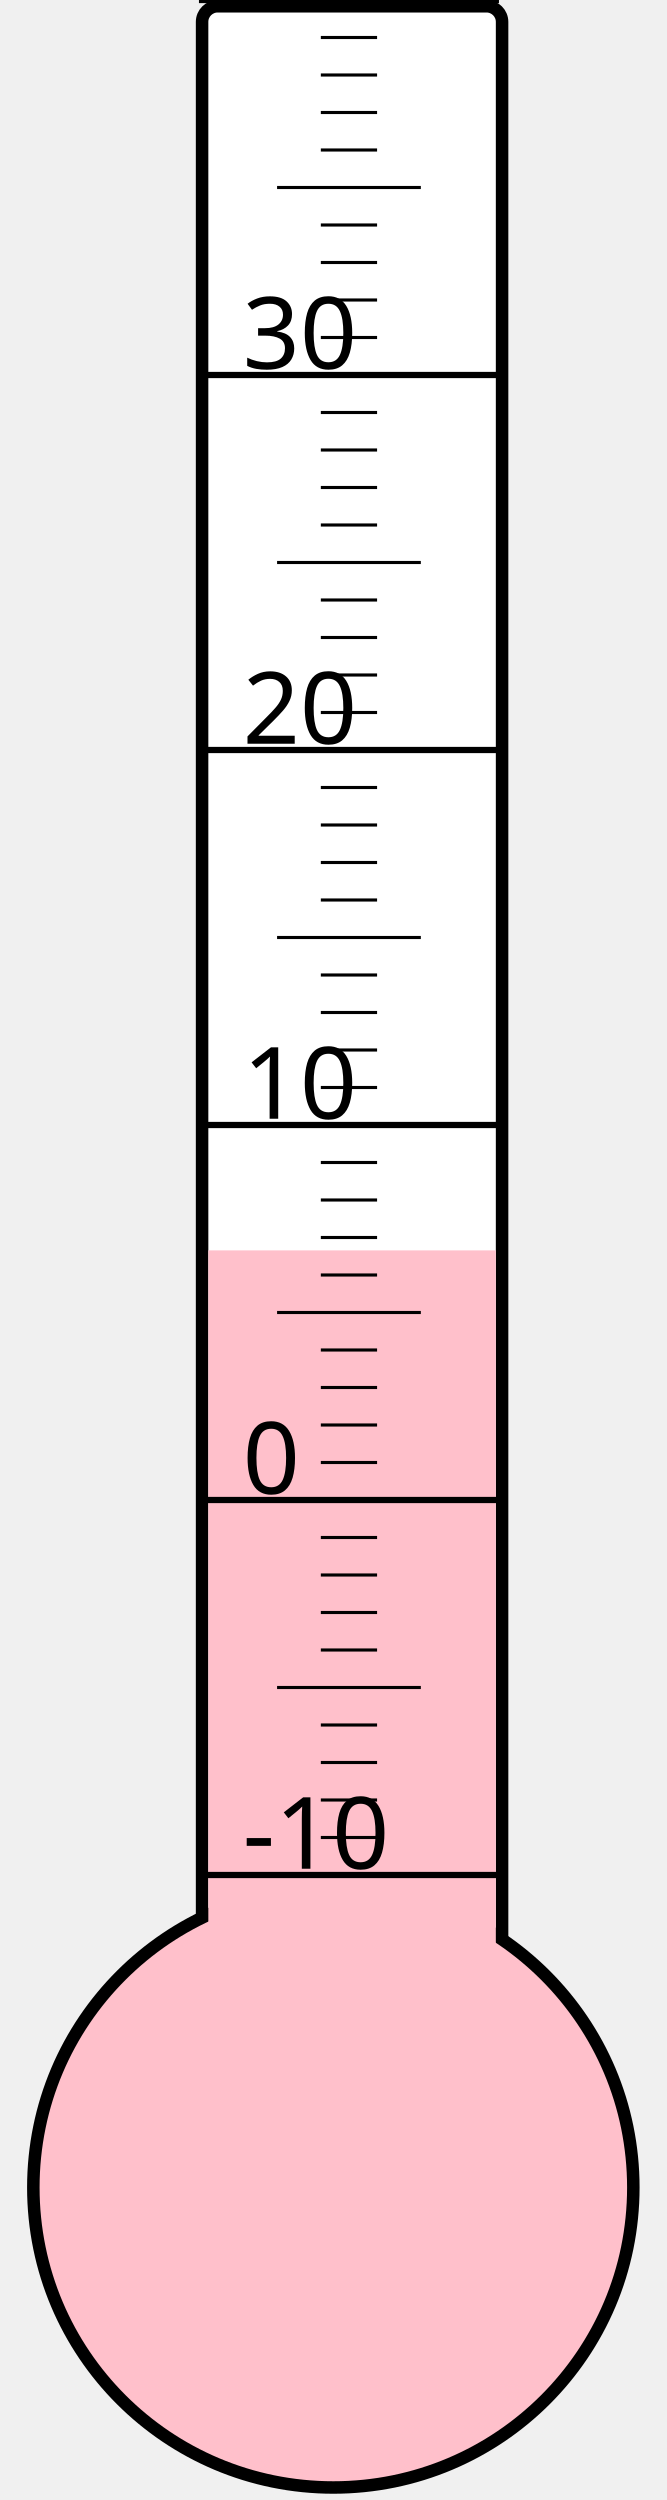
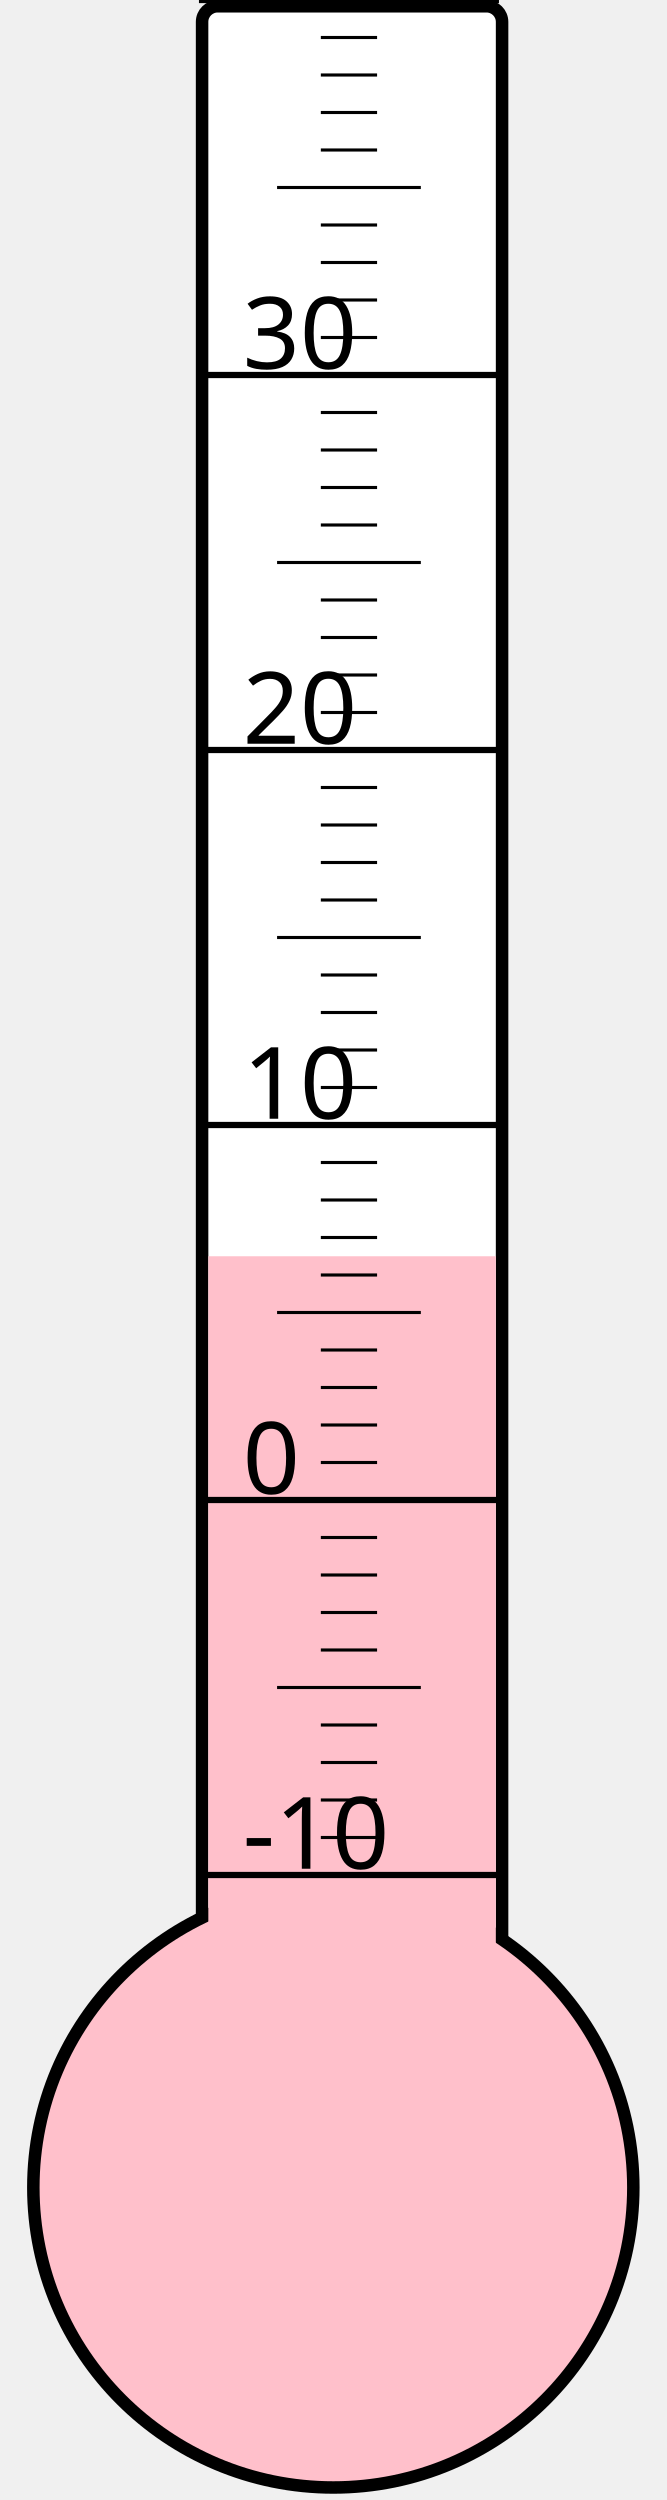
<svg xmlns="http://www.w3.org/2000/svg" width="40px" height="150px" viewBox="0 0 200 800">
  <rect width="200" height="800" x="0" y="0" style="fill: #ffffeb; fill-opacity: 0;" />
  <rect width="96" height="680" x="58" y="2" rx="5" ry="5" style="fill: white; fill-opacity: 1; stroke: black; stroke-width: 4;" />
  <circle cx="100" cy="700" r="96" style="fill: pink; stroke: black; stroke-width: 4;" />
-   <rect width="92" height="299.875" x="60" y="400.125" style="fill: pink; fill-opacity: 1; stroke-width: 0;" />
+   <rect width="92" height="298.0" x="60" y="402.0" style="fill: pink; fill-opacity: 1; stroke-width: 0;" />
  <text x="71" y="598" style="font-family: sans-serif; font-size: 24pt;">-10</text>
  <text x="71" y="478" style="font-family: sans-serif; font-size: 24pt;">0</text>
  <text x="71" y="358" style="font-family: sans-serif; font-size: 24pt;">10</text>
  <text x="71" y="238" style="font-family: sans-serif; font-size: 24pt;">20</text>
  <text x="71" y="118" style="font-family: sans-serif; font-size: 24pt;">30</text>
  <g style="stroke: black;">
    <line x1="57" y1="600" x2="153" y2="600" style="stroke-width: 2;" />
    <line x1="96" y1="588" x2="114" y2="588" style="stroke-width: 1;" />
    <line x1="96" y1="576" x2="114" y2="576" style="stroke-width: 1;" />
    <line x1="96" y1="564" x2="114" y2="564" style="stroke-width: 1;" />
    <line x1="96" y1="552" x2="114" y2="552" style="stroke-width: 1;" />
    <line x1="82" y1="540" x2="128" y2="540" style="stroke-width: 1;" />
    <line x1="96" y1="528" x2="114" y2="528" style="stroke-width: 1;" />
    <line x1="96" y1="516" x2="114" y2="516" style="stroke-width: 1;" />
    <line x1="96" y1="504" x2="114" y2="504" style="stroke-width: 1;" />
    <line x1="96" y1="492" x2="114" y2="492" style="stroke-width: 1;" />
    <line x1="57" y1="480" x2="153" y2="480" style="stroke-width: 2;" />
    <line x1="96" y1="468" x2="114" y2="468" style="stroke-width: 1;" />
    <line x1="96" y1="456" x2="114" y2="456" style="stroke-width: 1;" />
    <line x1="96" y1="444" x2="114" y2="444" style="stroke-width: 1;" />
    <line x1="96" y1="432" x2="114" y2="432" style="stroke-width: 1;" />
    <line x1="82" y1="420" x2="128" y2="420" style="stroke-width: 1;" />
    <line x1="96" y1="408" x2="114" y2="408" style="stroke-width: 1;" />
    <line x1="96" y1="396" x2="114" y2="396" style="stroke-width: 1;" />
    <line x1="96" y1="384" x2="114" y2="384" style="stroke-width: 1;" />
    <line x1="96" y1="372" x2="114" y2="372" style="stroke-width: 1;" />
    <line x1="57" y1="360" x2="153" y2="360" style="stroke-width: 2;" />
    <line x1="96" y1="348" x2="114" y2="348" style="stroke-width: 1;" />
    <line x1="96" y1="336" x2="114" y2="336" style="stroke-width: 1;" />
    <line x1="96" y1="324" x2="114" y2="324" style="stroke-width: 1;" />
    <line x1="96" y1="312" x2="114" y2="312" style="stroke-width: 1;" />
    <line x1="82" y1="300" x2="128" y2="300" style="stroke-width: 1;" />
    <line x1="96" y1="288" x2="114" y2="288" style="stroke-width: 1;" />
    <line x1="96" y1="276" x2="114" y2="276" style="stroke-width: 1;" />
    <line x1="96" y1="264" x2="114" y2="264" style="stroke-width: 1;" />
    <line x1="96" y1="252" x2="114" y2="252" style="stroke-width: 1;" />
    <line x1="57" y1="240" x2="153" y2="240" style="stroke-width: 2;" />
    <line x1="96" y1="228" x2="114" y2="228" style="stroke-width: 1;" />
    <line x1="96" y1="216" x2="114" y2="216" style="stroke-width: 1;" />
    <line x1="96" y1="204" x2="114" y2="204" style="stroke-width: 1;" />
    <line x1="96" y1="192" x2="114" y2="192" style="stroke-width: 1;" />
    <line x1="82" y1="180" x2="128" y2="180" style="stroke-width: 1;" />
    <line x1="96" y1="168" x2="114" y2="168" style="stroke-width: 1;" />
    <line x1="96" y1="156" x2="114" y2="156" style="stroke-width: 1;" />
    <line x1="96" y1="144" x2="114" y2="144" style="stroke-width: 1;" />
    <line x1="96" y1="132" x2="114" y2="132" style="stroke-width: 1;" />
    <line x1="57" y1="120" x2="153" y2="120" style="stroke-width: 2;" />
    <line x1="96" y1="108" x2="114" y2="108" style="stroke-width: 1;" />
    <line x1="96" y1="96" x2="114" y2="96" style="stroke-width: 1;" />
    <line x1="96" y1="84" x2="114" y2="84" style="stroke-width: 1;" />
    <line x1="96" y1="72" x2="114" y2="72" style="stroke-width: 1;" />
    <line x1="82" y1="60" x2="128" y2="60" style="stroke-width: 1;" />
    <line x1="96" y1="48" x2="114" y2="48" style="stroke-width: 1;" />
    <line x1="96" y1="36" x2="114" y2="36" style="stroke-width: 1;" />
    <line x1="96" y1="24" x2="114" y2="24" style="stroke-width: 1;" />
    <line x1="96" y1="12" x2="114" y2="12" style="stroke-width: 1;" />
    <line x1="57" y1="0" x2="153" y2="0" style="stroke-width: 2;" />
  </g>
</svg>
